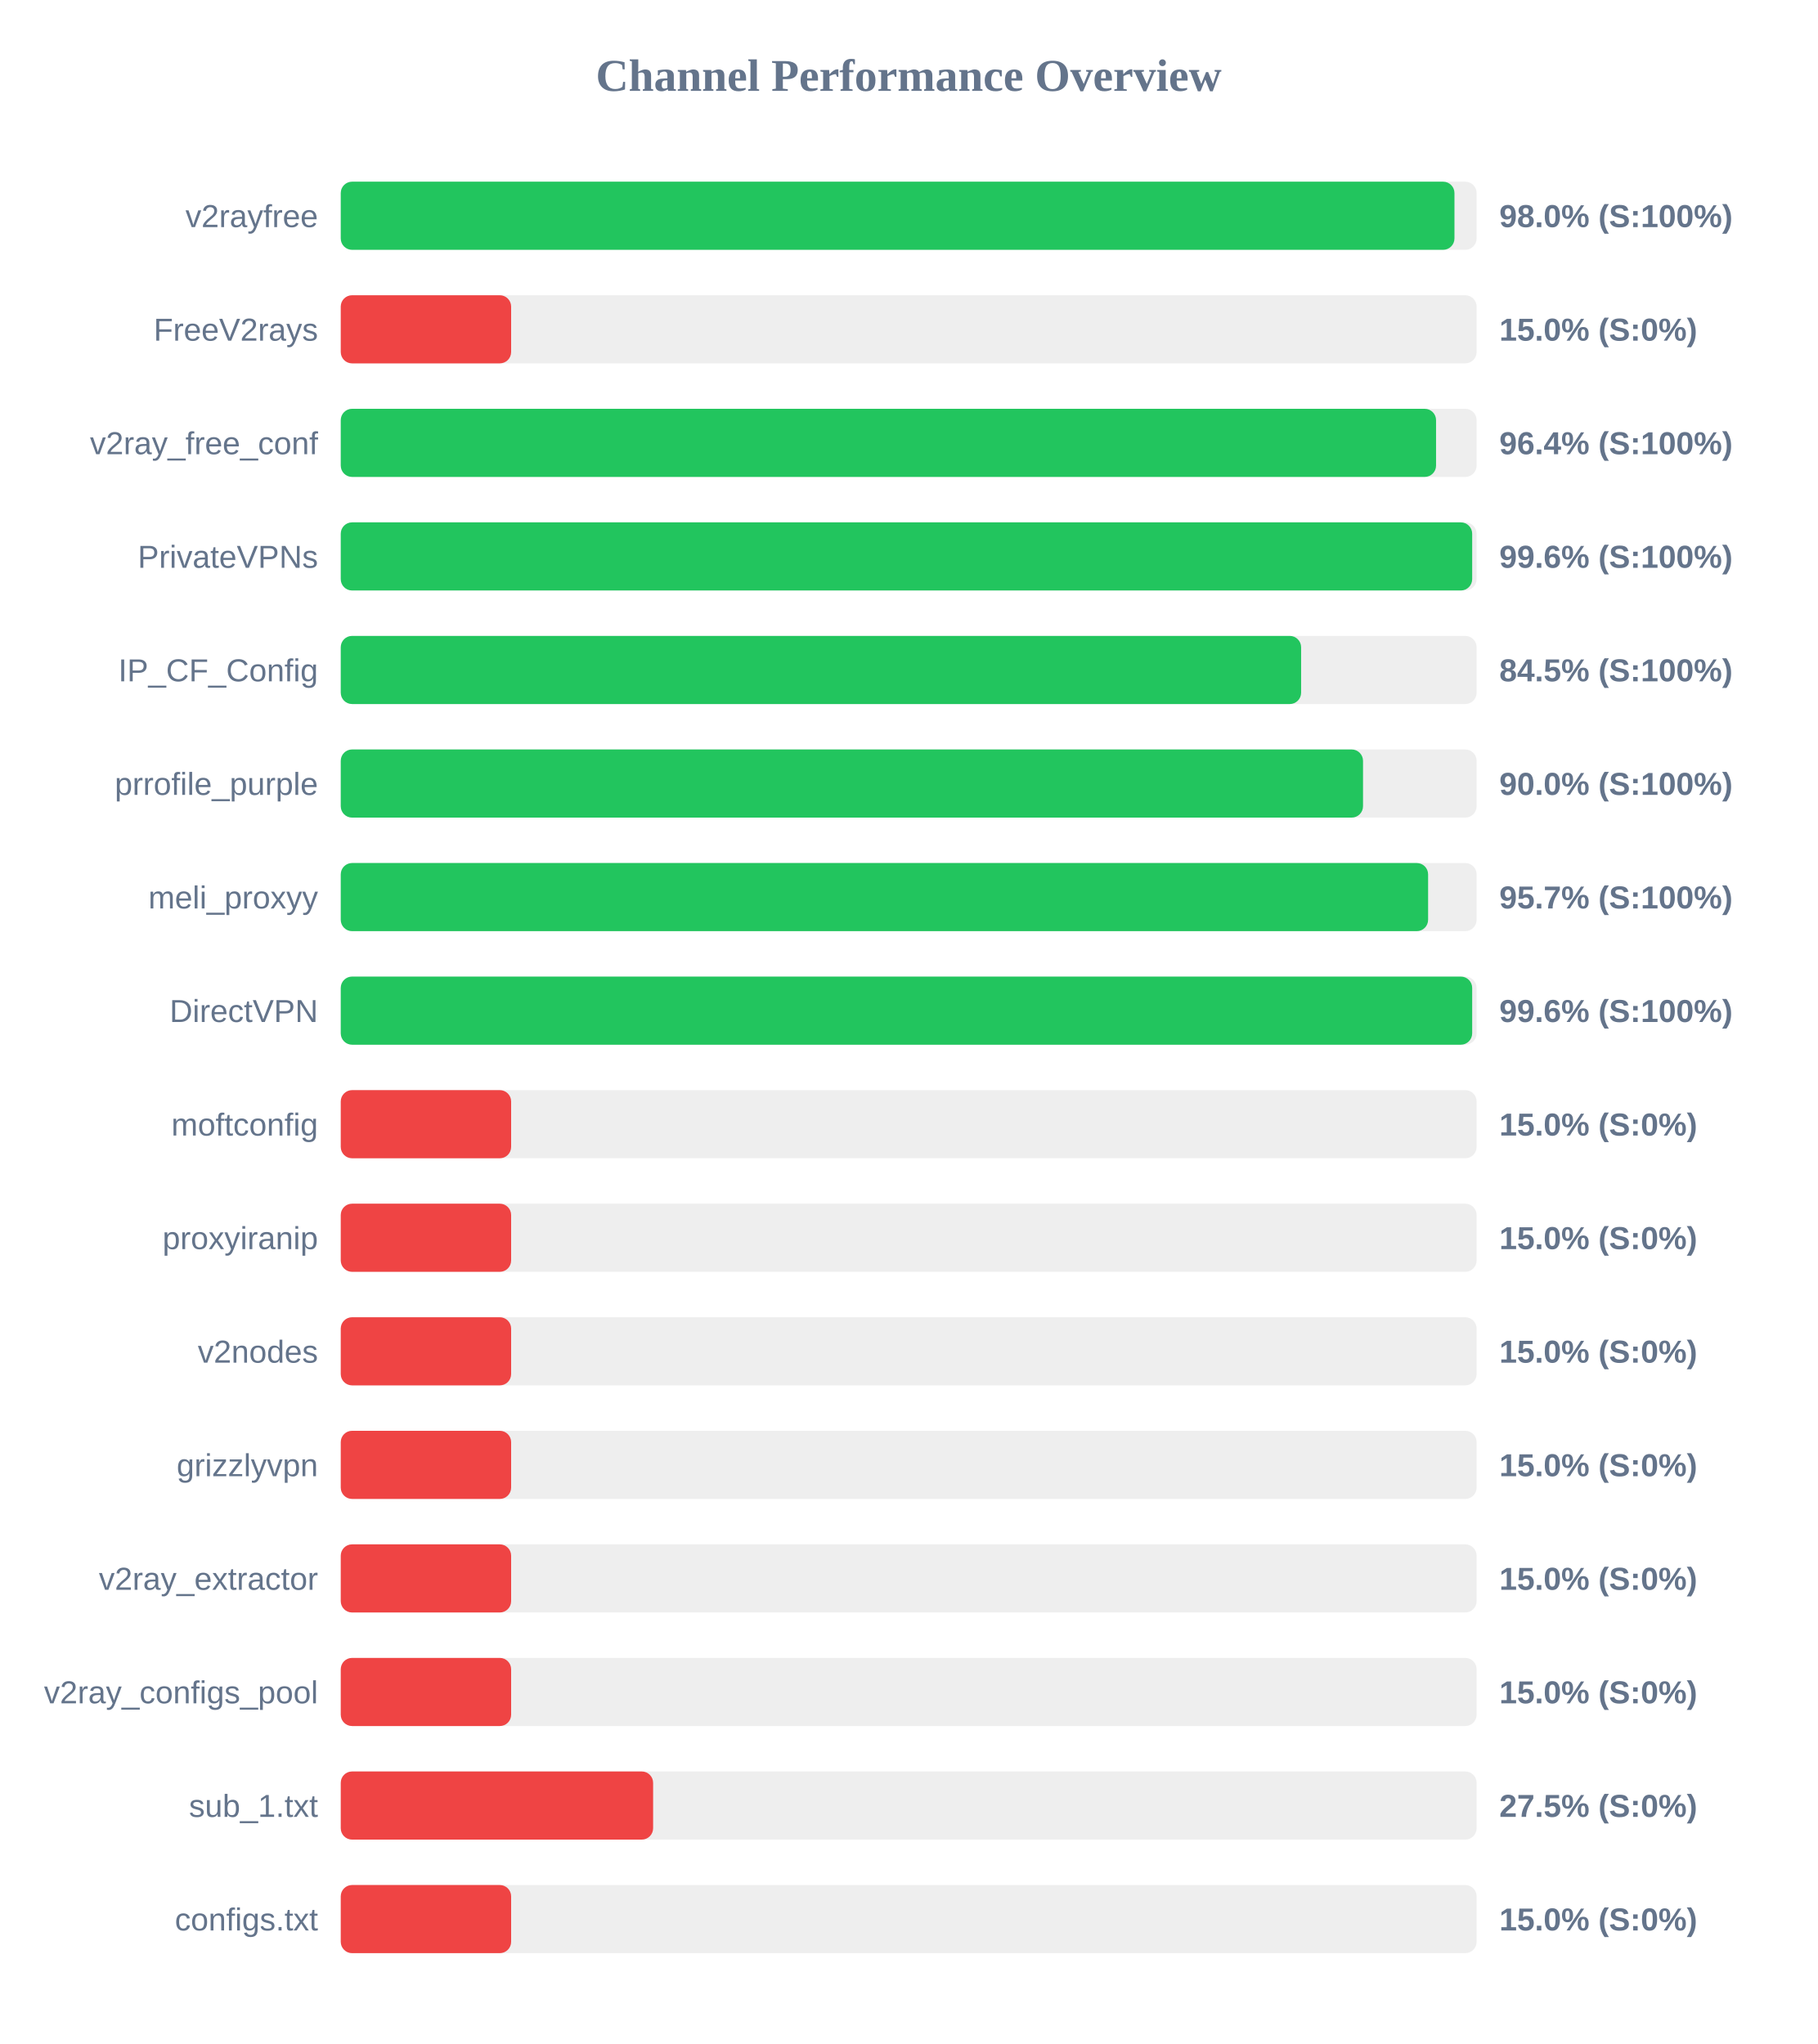
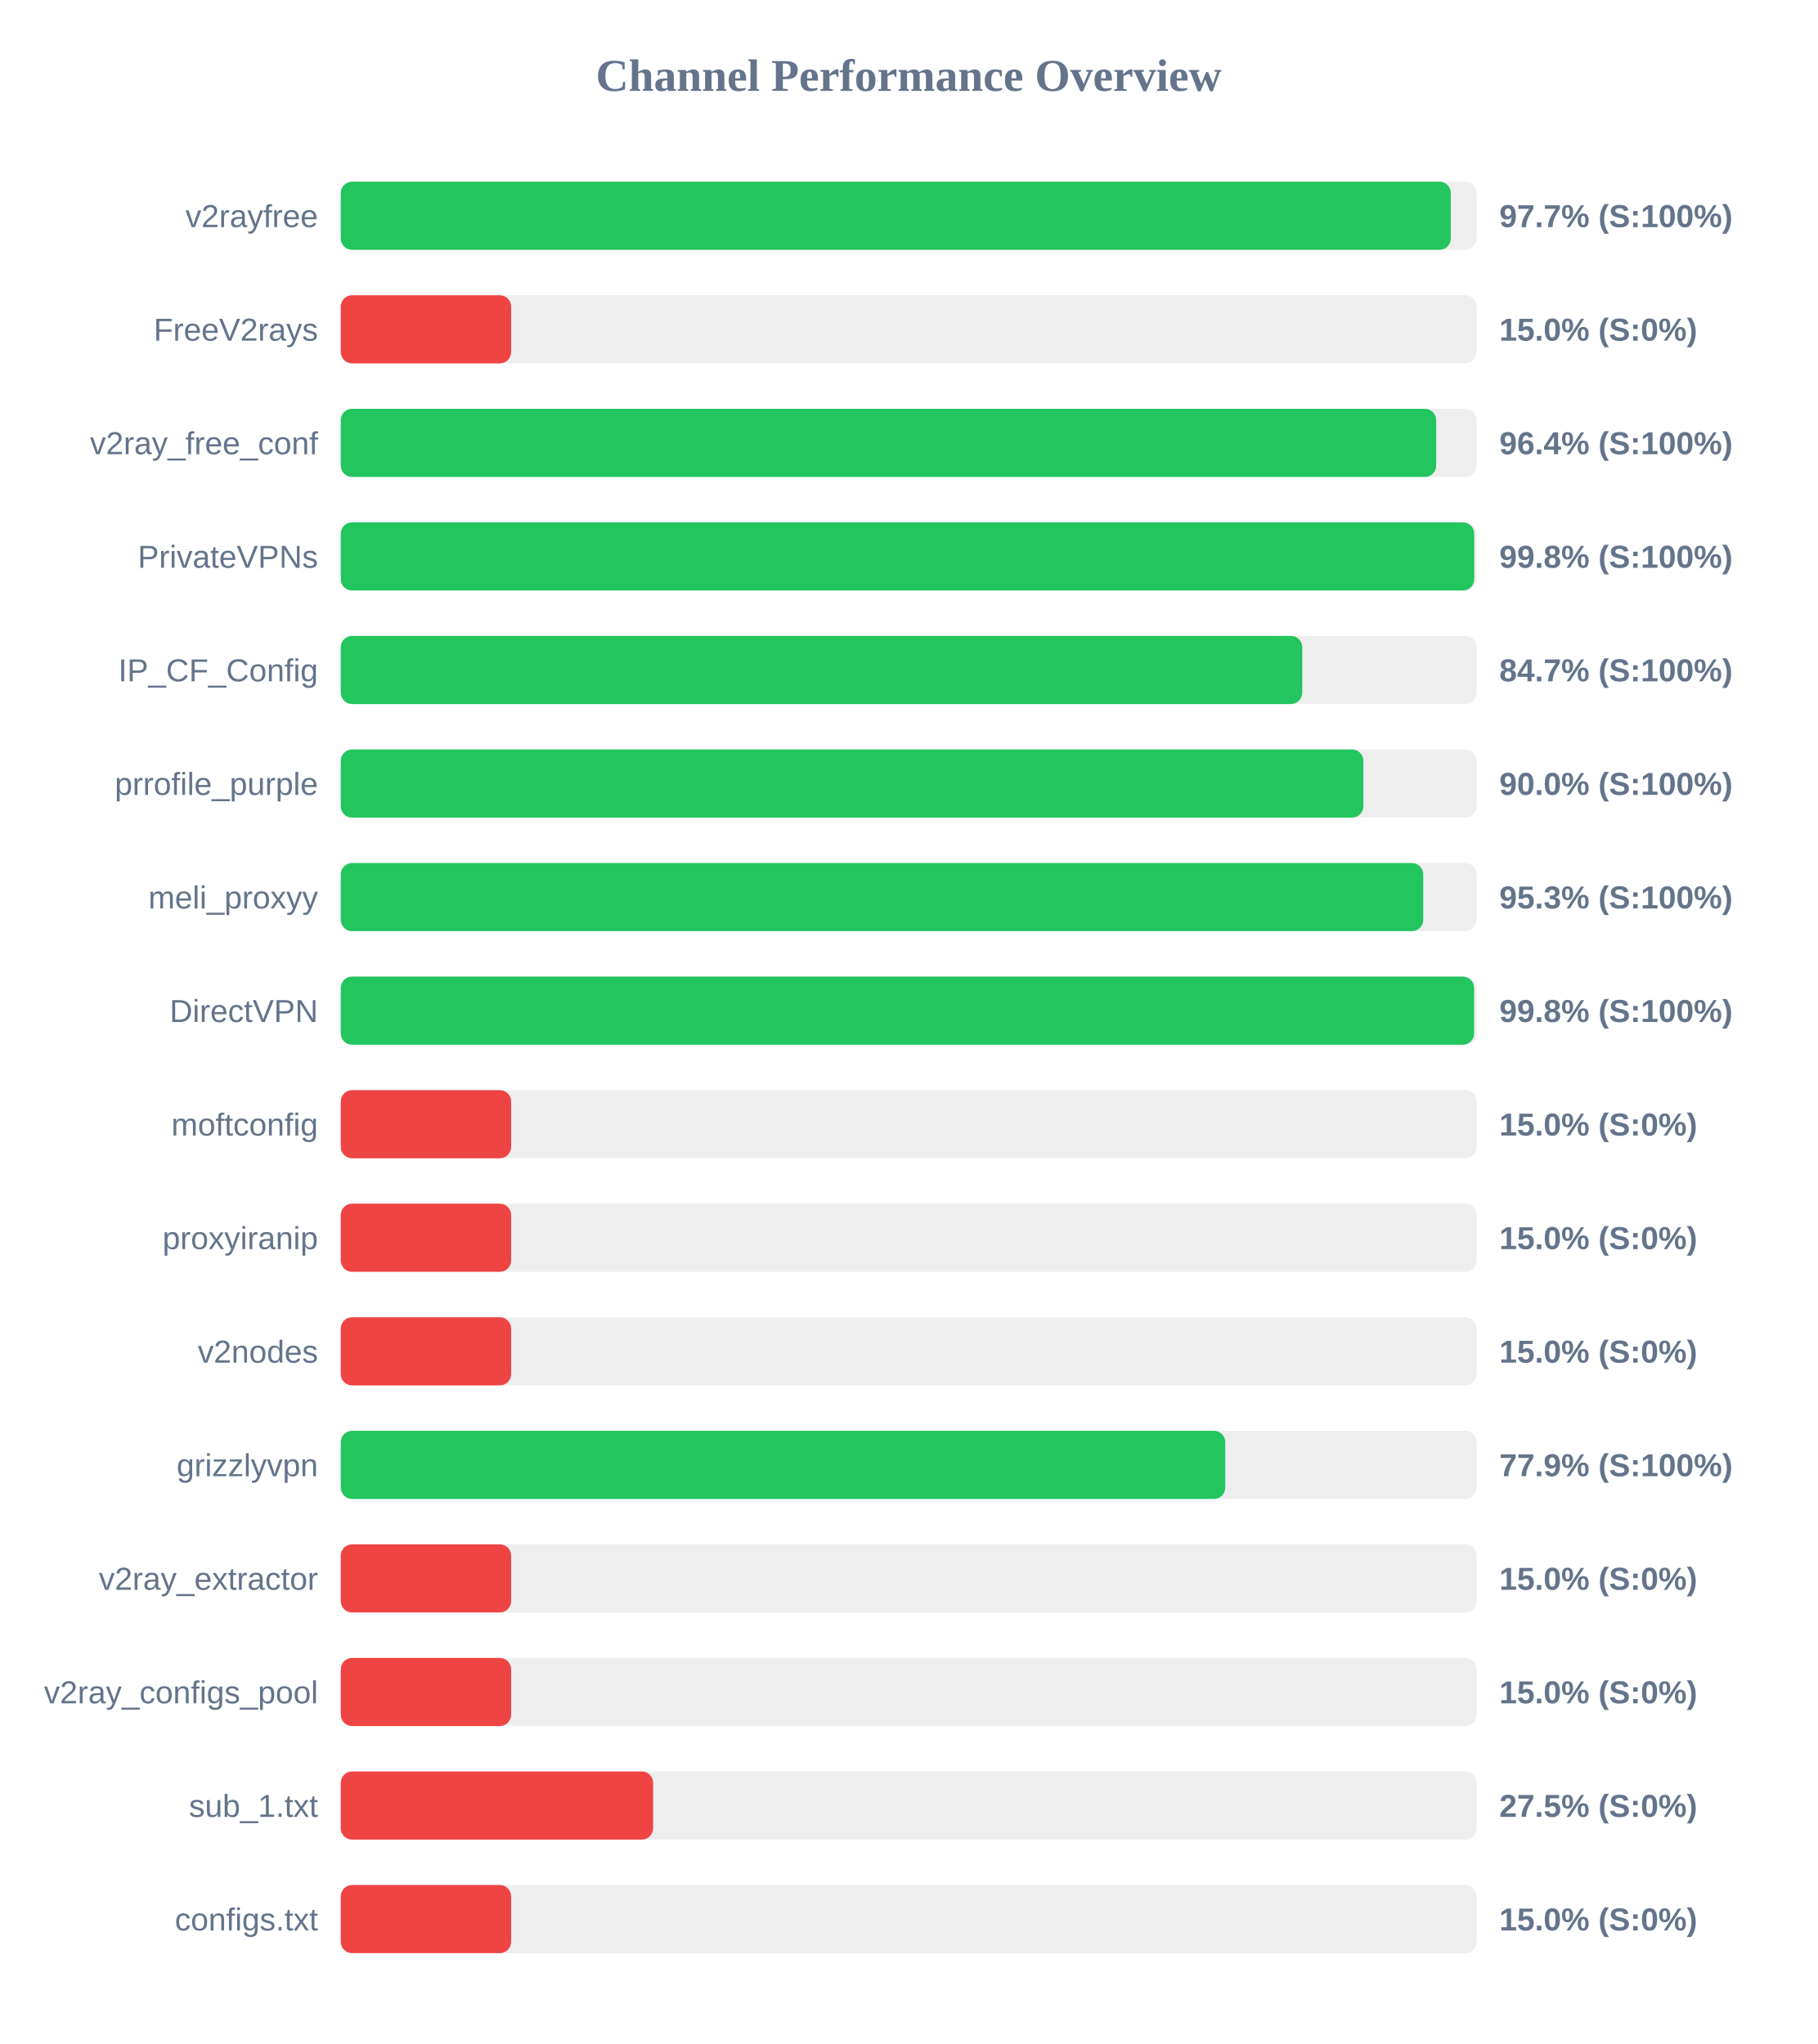
<svg xmlns="http://www.w3.org/2000/svg" width="800" height="900" version="1.1">
  <style>
        .row { font: 14px Arial; fill: #64748b; }
        .score { font: bold 14px Arial; fill: #64748b; }
    </style>
  <text x="400" y="40" text-anchor="middle" font-size="20px" font-weight="bold" fill="#64748b">Channel Performance Overview</text>
  <rect x="150" y="80" width="500" height="30" fill="#eee" rx="5" />
-   <rect x="150" y="80" width="490.25" height="30" fill="#22c55e" rx="5" />
+   <rect x="150" y="80" width="488.65" height="30" fill="#22c55e" rx="5" />
  <text x="140" y="100" text-anchor="end" class="row">v2rayfree</text>
-   <text x="660" y="100" text-anchor="start" class="score">98.0% (S:100%)</text>
+   <text x="660" y="100" text-anchor="start" class="score">97.7% (S:100%)</text>
  <rect x="150" y="130" width="500" height="30" fill="#eee" rx="5" />
  <rect x="150" y="130" width="75.0" height="30" fill="#ef4444" rx="5" />
  <text x="140" y="150" text-anchor="end" class="row">FreeV2rays</text>
  <text x="660" y="150" text-anchor="start" class="score">15.0% (S:0%)</text>
  <rect x="150" y="180" width="500" height="30" fill="#eee" rx="5" />
-   <rect x="150" y="180" width="482.15" height="30" fill="#22c55e" rx="5" />
+   <rect x="150" y="180" width="482.2" height="30" fill="#22c55e" rx="5" />
  <text x="140" y="200" text-anchor="end" class="row">v2ray_free_conf</text>
  <text x="660" y="200" text-anchor="start" class="score">96.4% (S:100%)</text>
  <rect x="150" y="230" width="500" height="30" fill="#eee" rx="5" />
-   <rect x="150" y="230" width="498.05" height="30" fill="#22c55e" rx="5" />
+   <rect x="150" y="230" width="498.95" height="30" fill="#22c55e" rx="5" />
  <text x="140" y="250" text-anchor="end" class="row">PrivateVPNs</text>
-   <text x="660" y="250" text-anchor="start" class="score">99.6% (S:100%)</text>
+   <text x="660" y="250" text-anchor="start" class="score">99.8% (S:100%)</text>
  <rect x="150" y="280" width="500" height="30" fill="#eee" rx="5" />
-   <rect x="150" y="280" width="422.75" height="30" fill="#22c55e" rx="5" />
+   <rect x="150" y="280" width="423.25" height="30" fill="#22c55e" rx="5" />
  <text x="140" y="300" text-anchor="end" class="row">IP_CF_Config</text>
-   <text x="660" y="300" text-anchor="start" class="score">84.5% (S:100%)</text>
+   <text x="660" y="300" text-anchor="start" class="score">84.7% (S:100%)</text>
  <rect x="150" y="330" width="500" height="30" fill="#eee" rx="5" />
-   <rect x="150" y="330" width="450.0" height="30" fill="#22c55e" rx="5" />
+   <rect x="150" y="330" width="450.15" height="30" fill="#22c55e" rx="5" />
  <text x="140" y="350" text-anchor="end" class="row">prrofile_purple</text>
  <text x="660" y="350" text-anchor="start" class="score">90.0% (S:100%)</text>
  <rect x="150" y="380" width="500" height="30" fill="#eee" rx="5" />
-   <rect x="150" y="380" width="478.65" height="30" fill="#22c55e" rx="5" />
+   <rect x="150" y="380" width="476.5" height="30" fill="#22c55e" rx="5" />
  <text x="140" y="400" text-anchor="end" class="row">meli_proxyy</text>
-   <text x="660" y="400" text-anchor="start" class="score">95.7% (S:100%)</text>
+   <text x="660" y="400" text-anchor="start" class="score">95.3% (S:100%)</text>
  <rect x="150" y="430" width="500" height="30" fill="#eee" rx="5" />
-   <rect x="150" y="430" width="498.05" height="30" fill="#22c55e" rx="5" />
+   <rect x="150" y="430" width="498.9" height="30" fill="#22c55e" rx="5" />
  <text x="140" y="450" text-anchor="end" class="row">DirectVPN</text>
-   <text x="660" y="450" text-anchor="start" class="score">99.6% (S:100%)</text>
+   <text x="660" y="450" text-anchor="start" class="score">99.8% (S:100%)</text>
  <rect x="150" y="480" width="500" height="30" fill="#eee" rx="5" />
  <rect x="150" y="480" width="75.0" height="30" fill="#ef4444" rx="5" />
  <text x="140" y="500" text-anchor="end" class="row">moftconfig</text>
  <text x="660" y="500" text-anchor="start" class="score">15.0% (S:0%)</text>
  <rect x="150" y="530" width="500" height="30" fill="#eee" rx="5" />
  <rect x="150" y="530" width="75.0" height="30" fill="#ef4444" rx="5" />
  <text x="140" y="550" text-anchor="end" class="row">proxyiranip</text>
  <text x="660" y="550" text-anchor="start" class="score">15.0% (S:0%)</text>
  <rect x="150" y="580" width="500" height="30" fill="#eee" rx="5" />
  <rect x="150" y="580" width="75.0" height="30" fill="#ef4444" rx="5" />
  <text x="140" y="600" text-anchor="end" class="row">v2nodes</text>
  <text x="660" y="600" text-anchor="start" class="score">15.0% (S:0%)</text>
  <rect x="150" y="630" width="500" height="30" fill="#eee" rx="5" />
-   <rect x="150" y="630" width="75.0" height="30" fill="#ef4444" rx="5" />
+   <rect x="150" y="630" width="389.35" height="30" fill="#22c55e" rx="5" />
  <text x="140" y="650" text-anchor="end" class="row">grizzlyvpn</text>
-   <text x="660" y="650" text-anchor="start" class="score">15.0% (S:0%)</text>
+   <text x="660" y="650" text-anchor="start" class="score">77.9% (S:100%)</text>
  <rect x="150" y="680" width="500" height="30" fill="#eee" rx="5" />
  <rect x="150" y="680" width="75.0" height="30" fill="#ef4444" rx="5" />
  <text x="140" y="700" text-anchor="end" class="row">v2ray_extractor</text>
  <text x="660" y="700" text-anchor="start" class="score">15.0% (S:0%)</text>
  <rect x="150" y="730" width="500" height="30" fill="#eee" rx="5" />
  <rect x="150" y="730" width="75.0" height="30" fill="#ef4444" rx="5" />
  <text x="140" y="750" text-anchor="end" class="row">v2ray_configs_pool</text>
  <text x="660" y="750" text-anchor="start" class="score">15.0% (S:0%)</text>
  <rect x="150" y="780" width="500" height="30" fill="#eee" rx="5" />
  <rect x="150" y="780" width="137.5" height="30" fill="#ef4444" rx="5" />
  <text x="140" y="800" text-anchor="end" class="row">sub_1.txt</text>
  <text x="660" y="800" text-anchor="start" class="score">27.5% (S:0%)</text>
  <rect x="150" y="830" width="500" height="30" fill="#eee" rx="5" />
  <rect x="150" y="830" width="75.0" height="30" fill="#ef4444" rx="5" />
  <text x="140" y="850" text-anchor="end" class="row">configs.txt</text>
  <text x="660" y="850" text-anchor="start" class="score">15.0% (S:0%)</text>
</svg>
